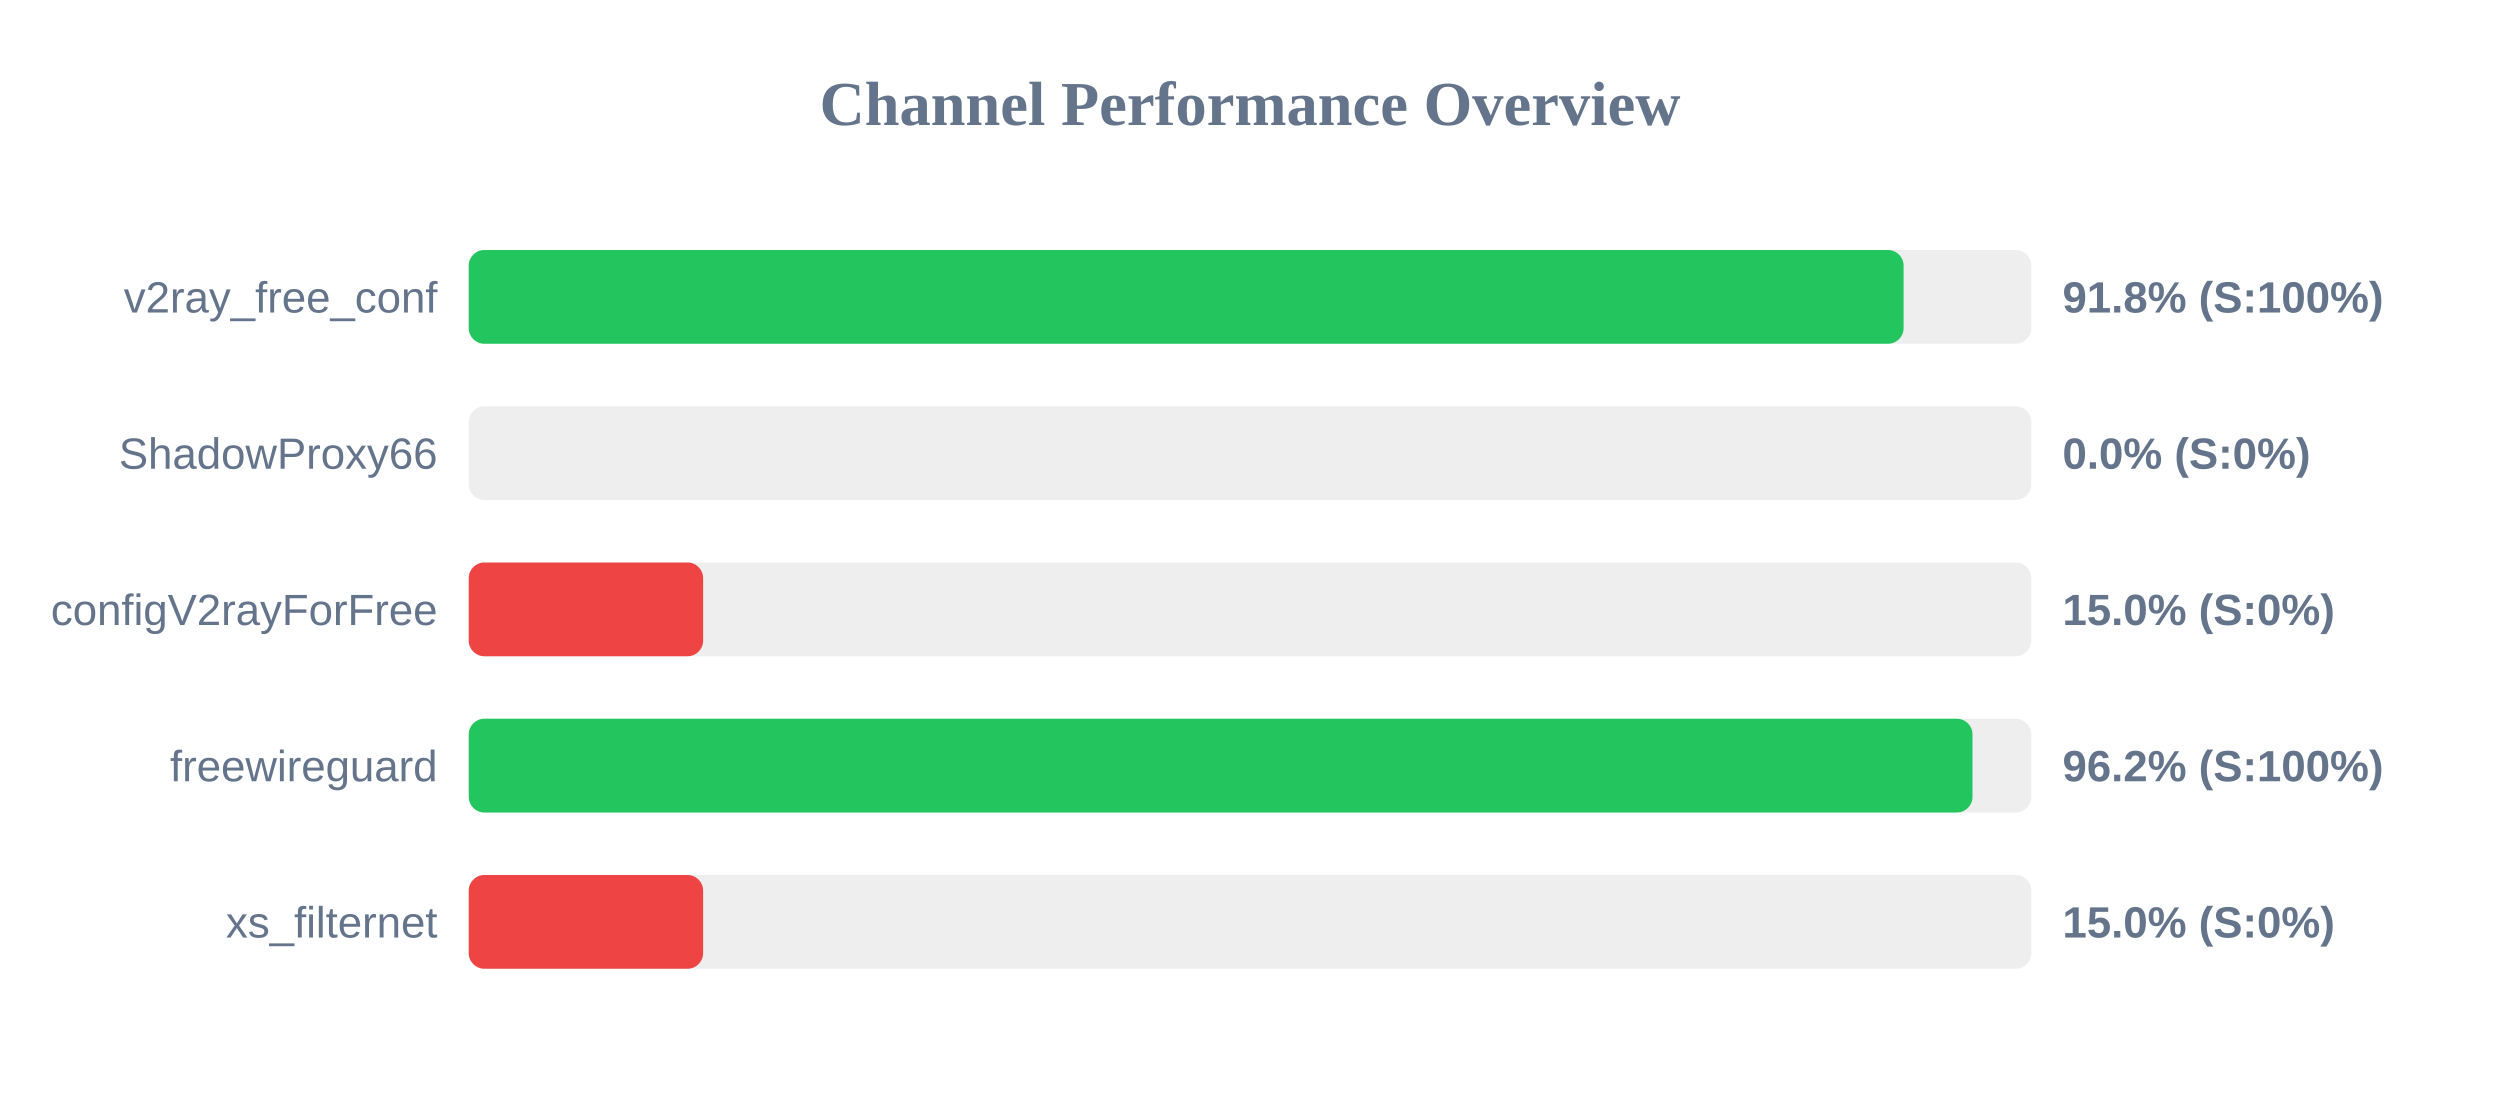
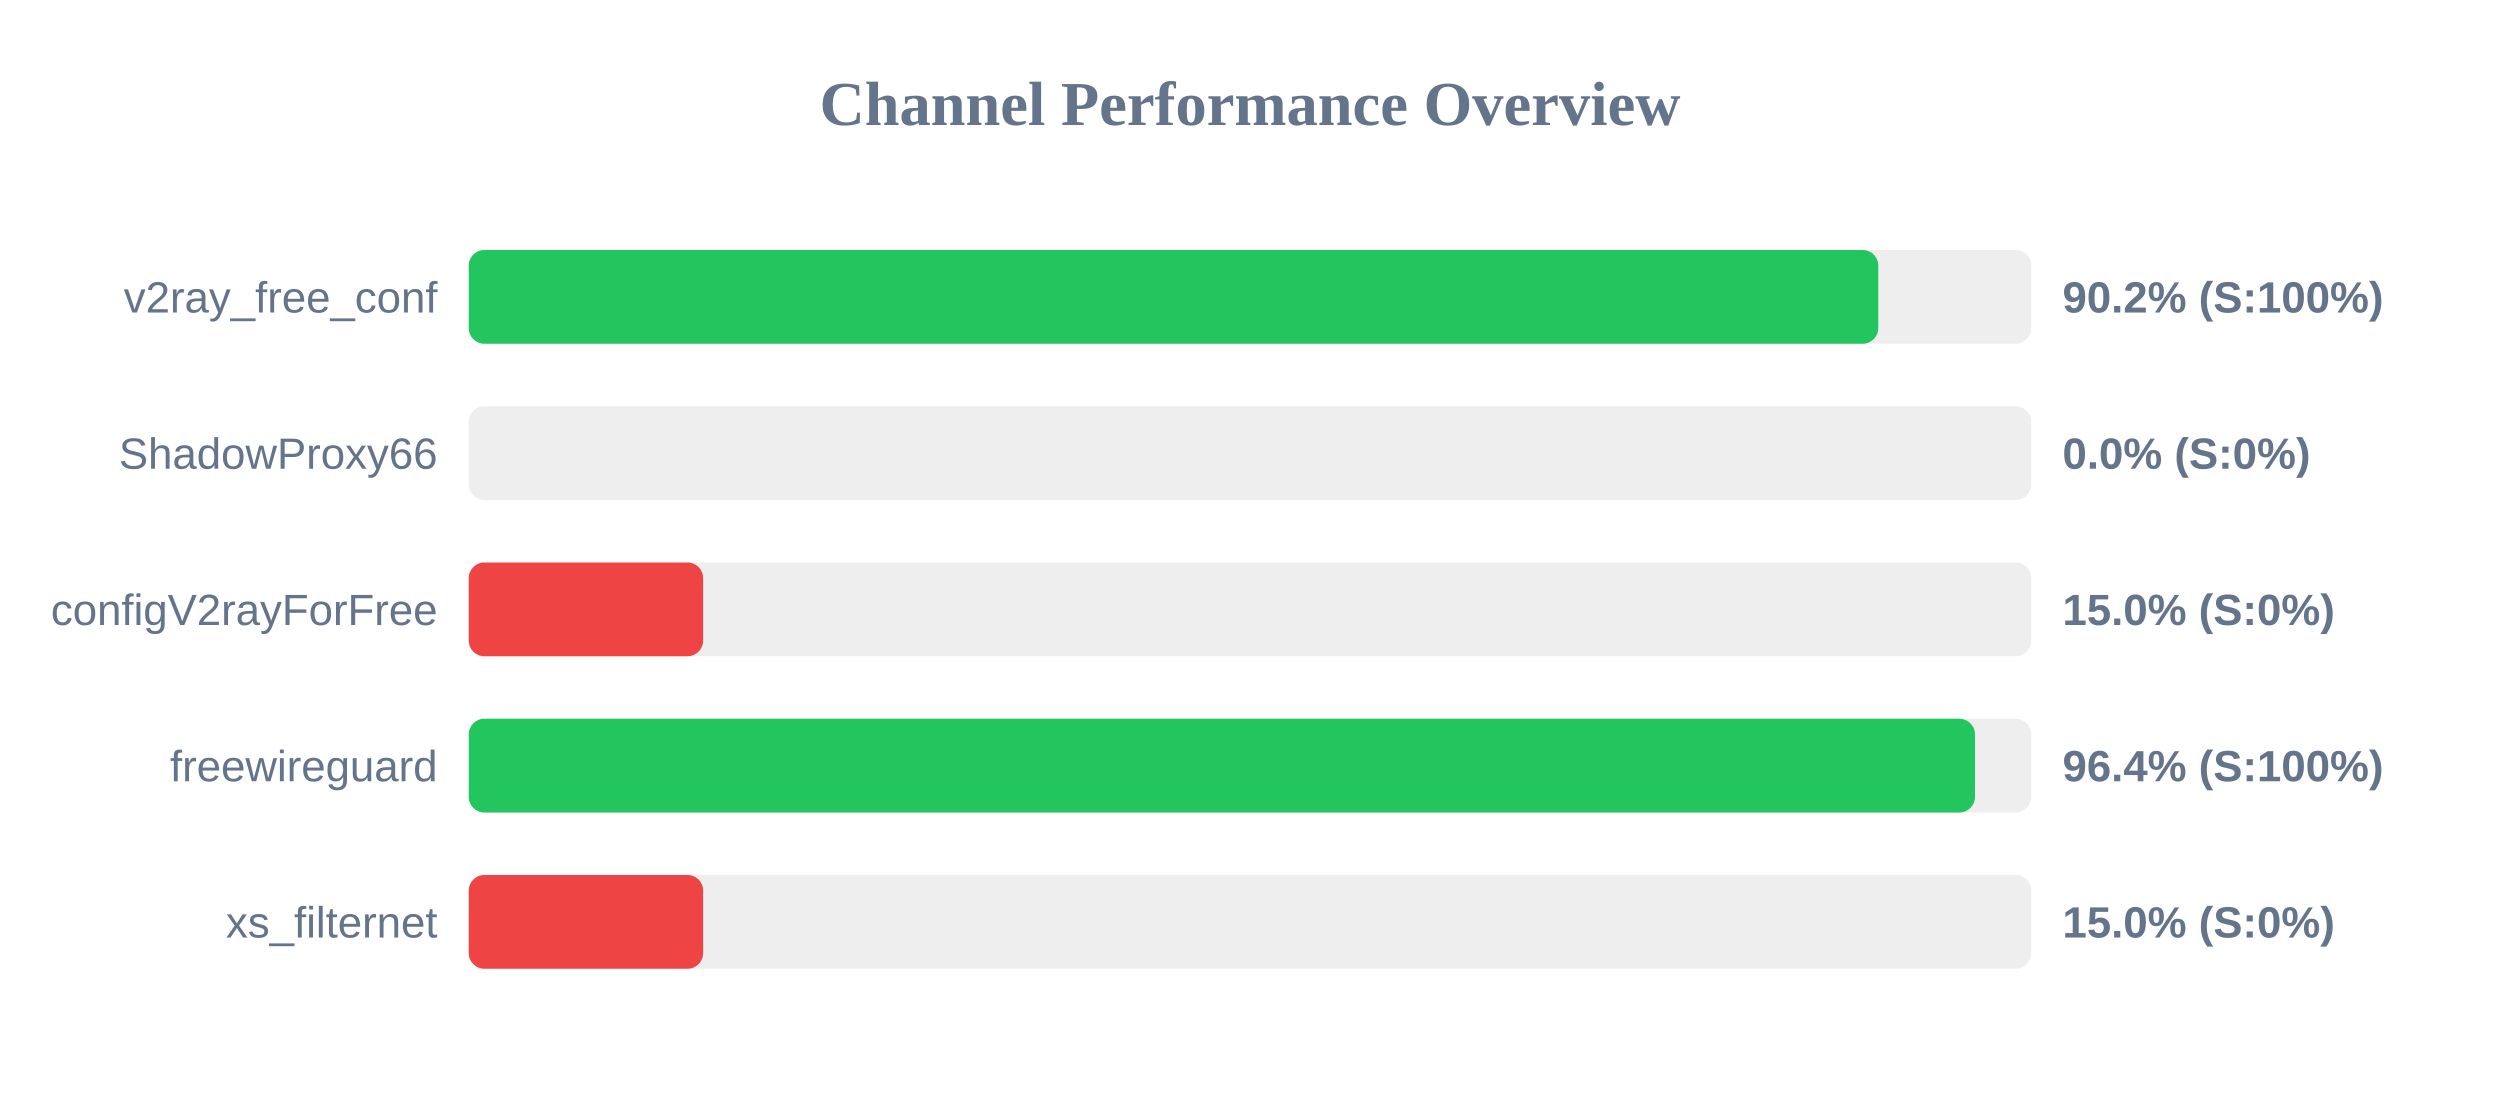
<svg xmlns="http://www.w3.org/2000/svg" width="800" height="350" version="1.1">
  <style>
        .row { font: 14px Arial; fill: #64748b; }
        .score { font: bold 14px Arial; fill: #64748b; }
    </style>
  <text x="400" y="40" text-anchor="middle" font-size="20px" font-weight="bold" fill="#64748b">Channel Performance Overview</text>
  <rect x="150" y="80" width="500" height="30" fill="#eee" rx="5" />
-   <rect x="150" y="80" width="459.15" height="30" fill="#22c55e" rx="5" />
+   <rect x="150" y="80" width="451.05" height="30" fill="#22c55e" rx="5" />
  <text x="140" y="100" text-anchor="end" class="row">v2ray_free_conf</text>
-   <text x="660" y="100" text-anchor="start" class="score">91.8% (S:100%)</text>
+   <text x="660" y="100" text-anchor="start" class="score">90.2% (S:100%)</text>
  <rect x="150" y="130" width="500" height="30" fill="#eee" rx="5" />
  <rect x="150" y="130" width="0.0" height="30" fill="#ef4444" rx="5" />
  <text x="140" y="150" text-anchor="end" class="row">ShadowProxy66</text>
  <text x="660" y="150" text-anchor="start" class="score">0.0% (S:0%)</text>
  <rect x="150" y="180" width="500" height="30" fill="#eee" rx="5" />
  <rect x="150" y="180" width="75.0" height="30" fill="#ef4444" rx="5" />
  <text x="140" y="200" text-anchor="end" class="row">configV2rayForFree</text>
  <text x="660" y="200" text-anchor="start" class="score">15.0% (S:0%)</text>
  <rect x="150" y="230" width="500" height="30" fill="#eee" rx="5" />
-   <rect x="150" y="230" width="481.2" height="30" fill="#22c55e" rx="5" />
+   <rect x="150" y="230" width="482.0" height="30" fill="#22c55e" rx="5" />
  <text x="140" y="250" text-anchor="end" class="row">freewireguard</text>
-   <text x="660" y="250" text-anchor="start" class="score">96.2% (S:100%)</text>
+   <text x="660" y="250" text-anchor="start" class="score">96.4% (S:100%)</text>
  <rect x="150" y="280" width="500" height="30" fill="#eee" rx="5" />
  <rect x="150" y="280" width="75.0" height="30" fill="#ef4444" rx="5" />
  <text x="140" y="300" text-anchor="end" class="row">xs_filternet</text>
  <text x="660" y="300" text-anchor="start" class="score">15.0% (S:0%)</text>
</svg>
